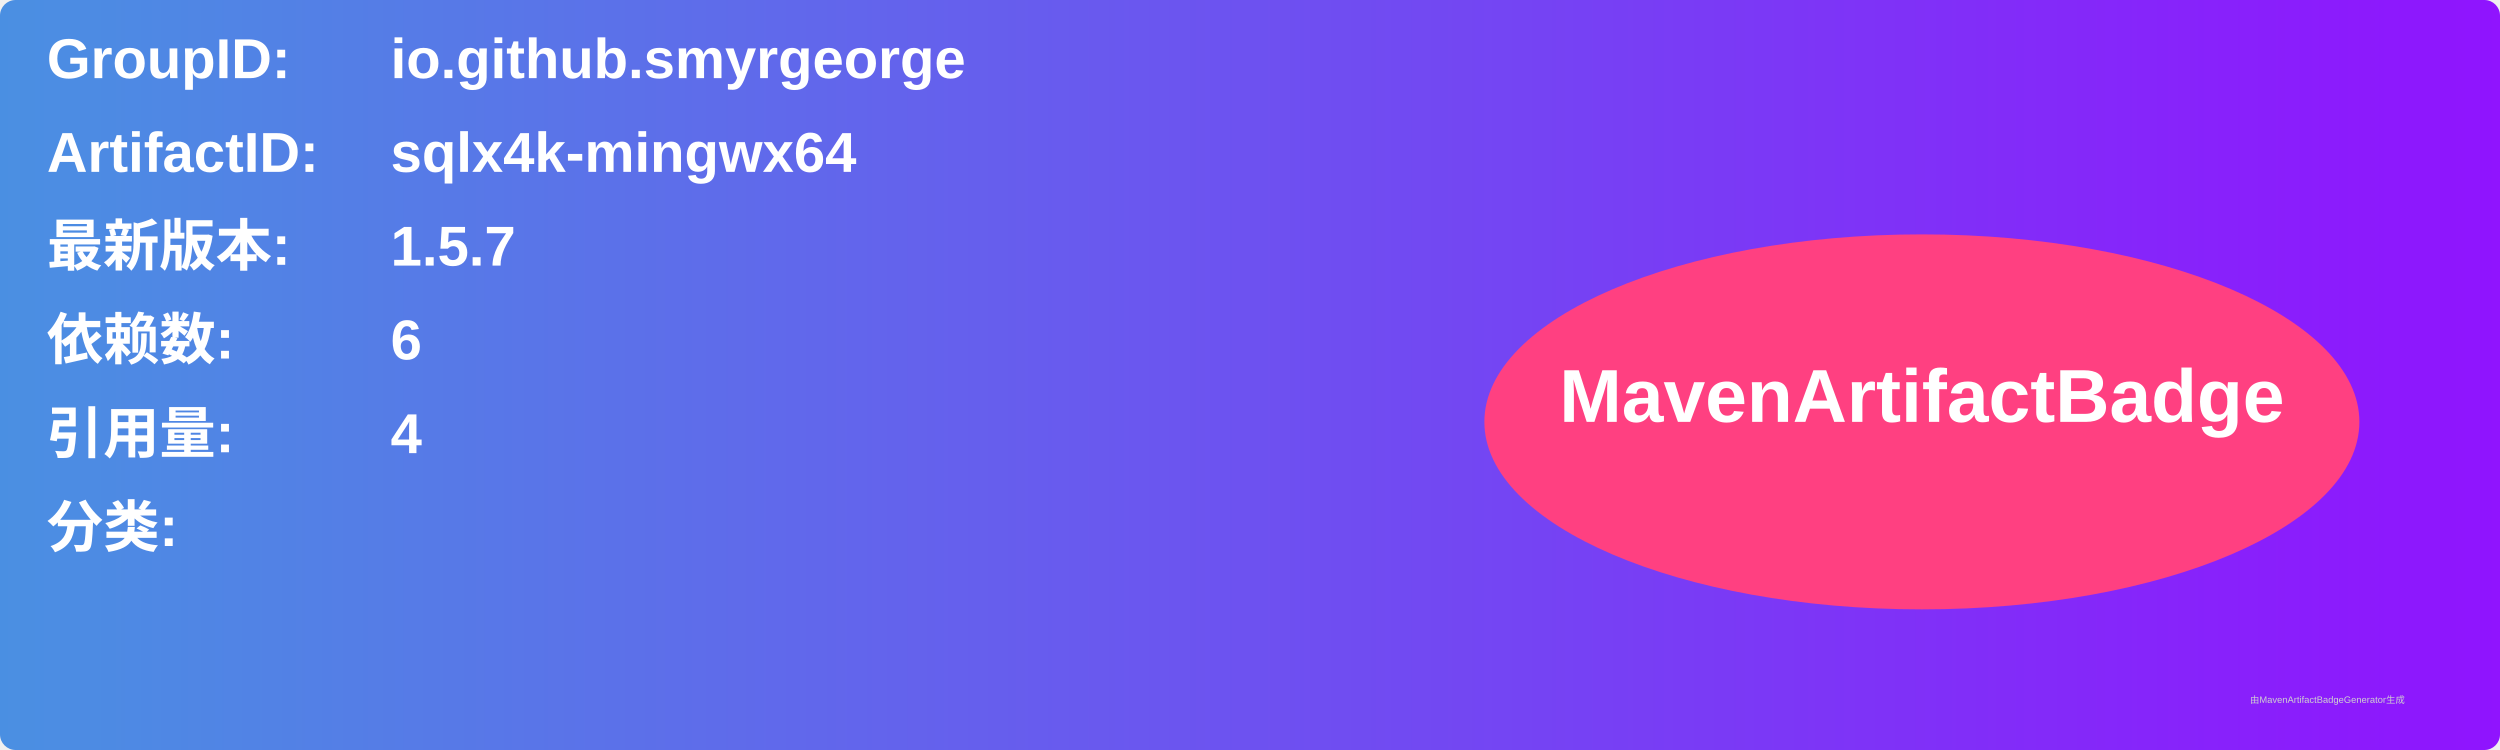
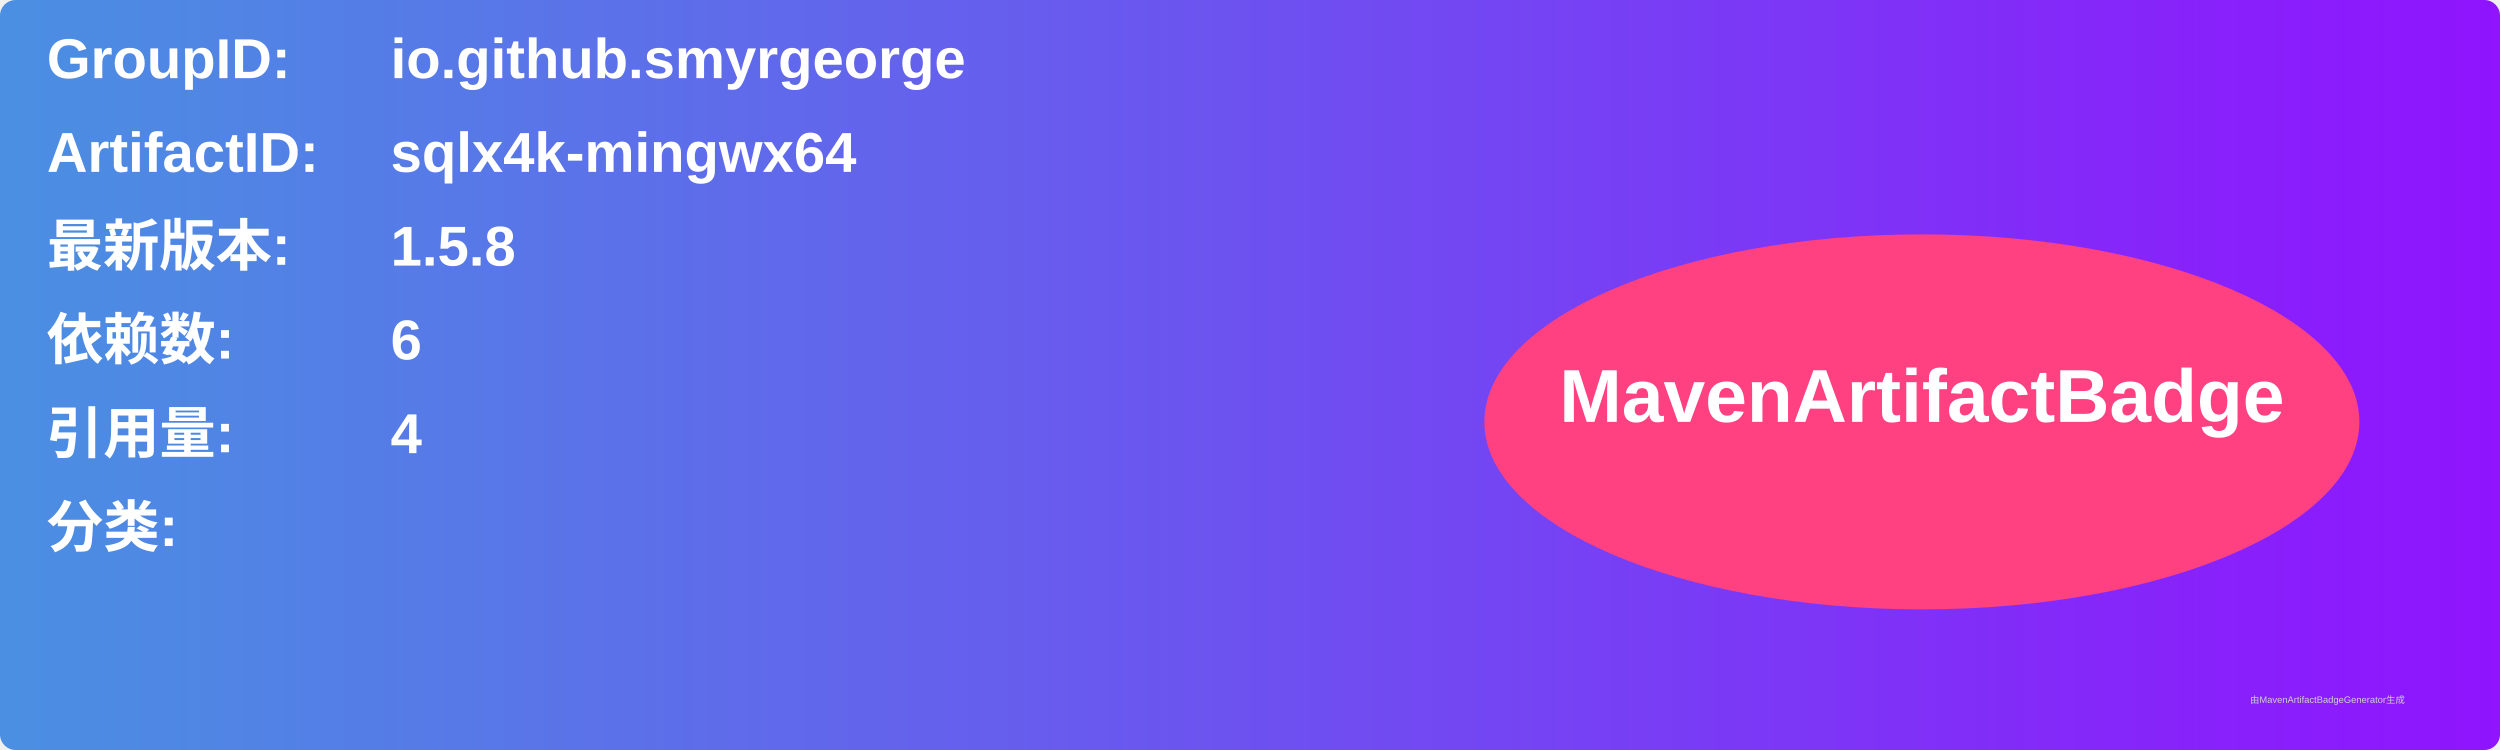
<svg xmlns="http://www.w3.org/2000/svg" width="800" height="240" viewBox="0 0 800 240">
  <linearGradient id="grad" x1="0%" y1="0%" x2="100%" y2="0%">
    <stop offset="0%" stop-color="#4a90e2" />
    <stop offset="100%" stop-color="#9013fe" />
  </linearGradient>
  <rect width="100%" height="100%" rx="5" ry="5" fill="url(#grad)" />
  <g transform="translate(15, 15)">
    <text x="0" y="10" font-family="Arial" font-size="18" fill="white" font-weight="bold" width="260">GroupID:</text>
    <text x="110" y="10" font-family="Arial" font-size="18" fill="white" font-weight="bold" width="460">io.github.smyrgeorge</text>
    <text x="0" y="40" font-family="Arial" font-size="18" fill="white" font-weight="bold" width="260">ArtifactID:</text>
    <text x="110" y="40" font-family="Arial" font-size="18" fill="white" font-weight="bold" width="460">sqlx4k-mingwx64</text>
    <text x="0" y="70" font-family="Arial" font-size="18" fill="white" font-weight="bold">最新版本:</text>
    <text x="110" y="70" font-family="Arial" font-size="18" fill="white" font-weight="bold">
-       <tspan font-weight="bold">1.5.7</tspan>
+       <tspan font-weight="bold">1.5.8</tspan>
    </text>
    <text x="0" y="100" font-family="Arial" font-size="18" fill="white" font-weight="bold">依赖数: </text>
    <text x="110" y="100" font-family="Arial" font-size="18" fill="white">
      <tspan font-weight="bold">6</tspan>
    </text>
    <text x="0" y="130" font-family="Arial" font-size="18" fill="white" font-weight="bold">引用量: </text>
    <text x="110" y="130" font-family="Arial" font-size="18" fill="white">
      <tspan font-weight="bold">4</tspan>
    </text>
    <text x="0" y="160" font-family="Arial" font-size="18" fill="white" font-weight="bold">分类:</text>
    <text x="10" y="190" font-family="Arial" font-size="10" fill="white">
      <tspan font-weight="bold" />
    </text>
    <ellipse cx="600" cy="120" rx="140" ry="60" fill="#ff4081" />
    <text x="600" y="120" text-anchor="middle" font-family="Arial" font-size="24" fill="white" font-weight="bold">MavenArtifactBadge</text>
  </g>
  <text x="720" y="225" font-family="Arial" font-size="3" fill="#d0d0d0">由MavenArtifactBadgeGenerator生成</text>
</svg>
